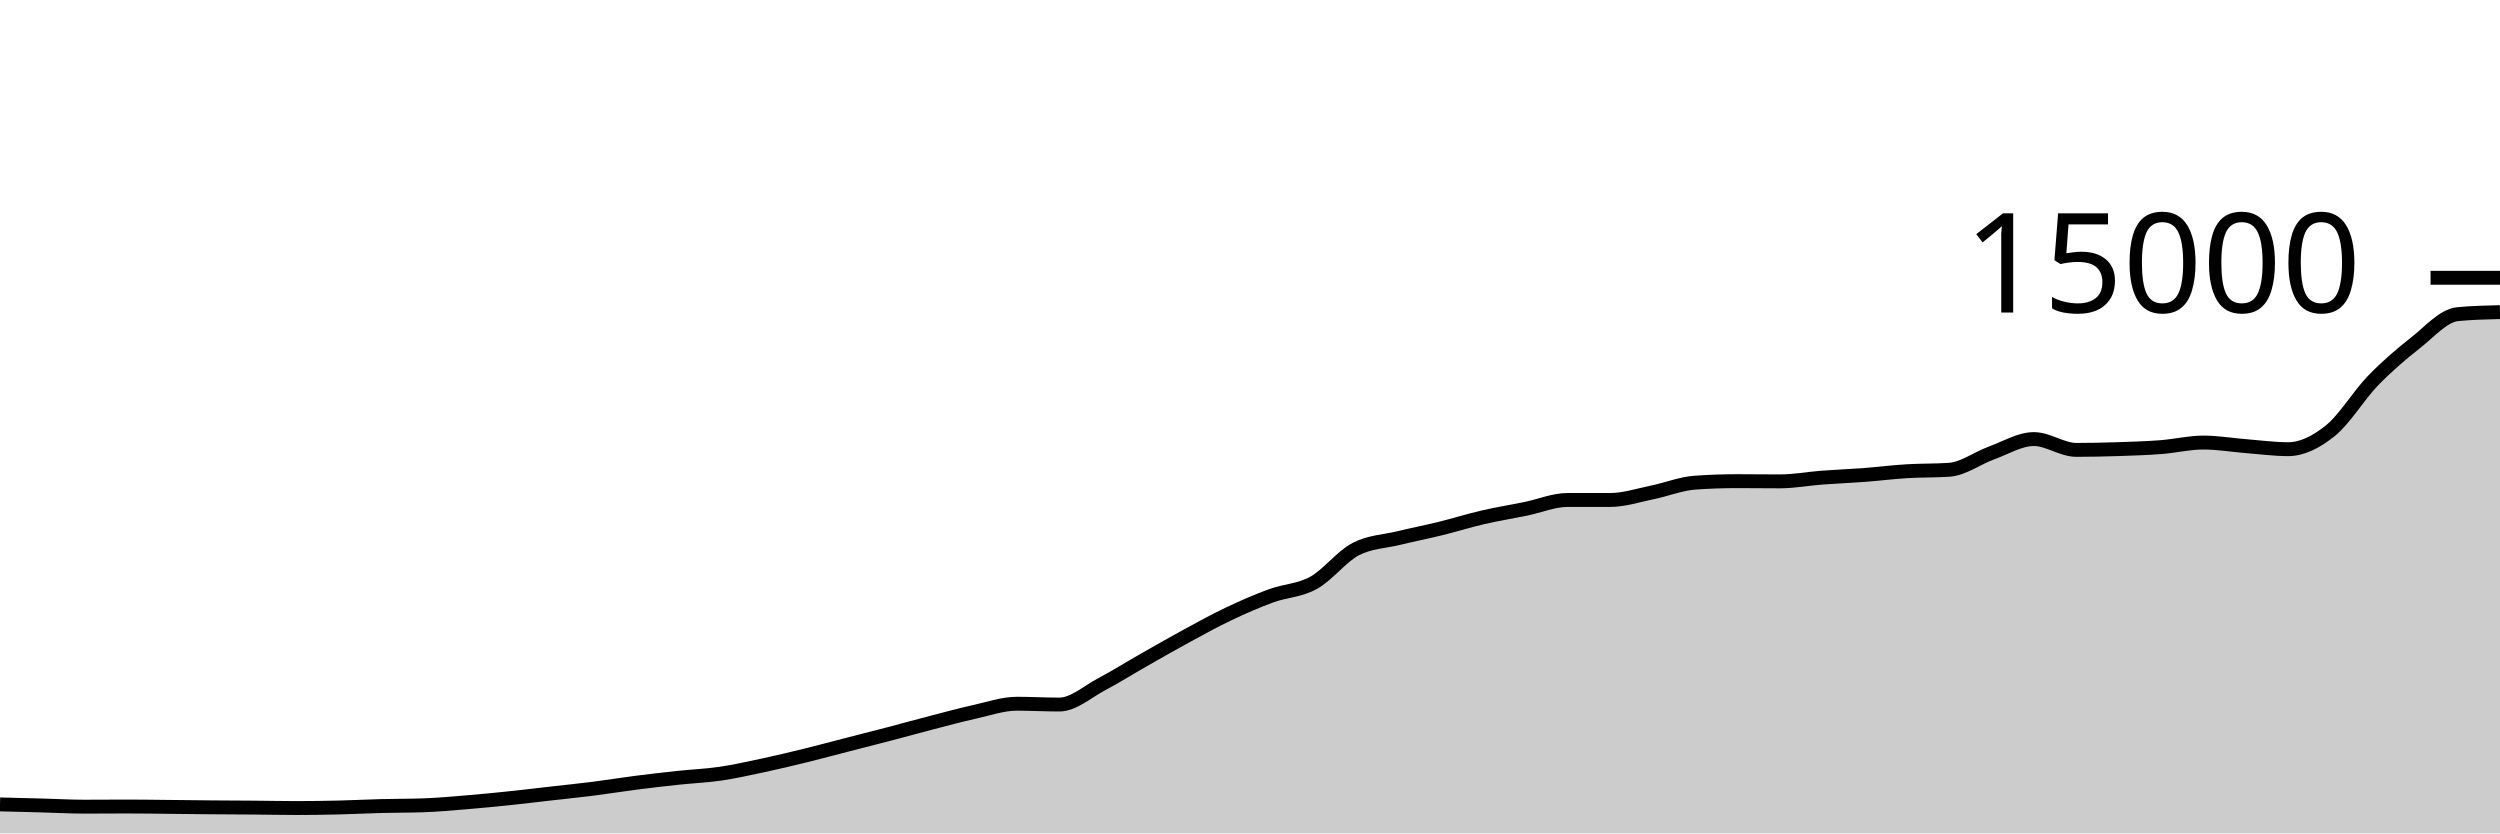
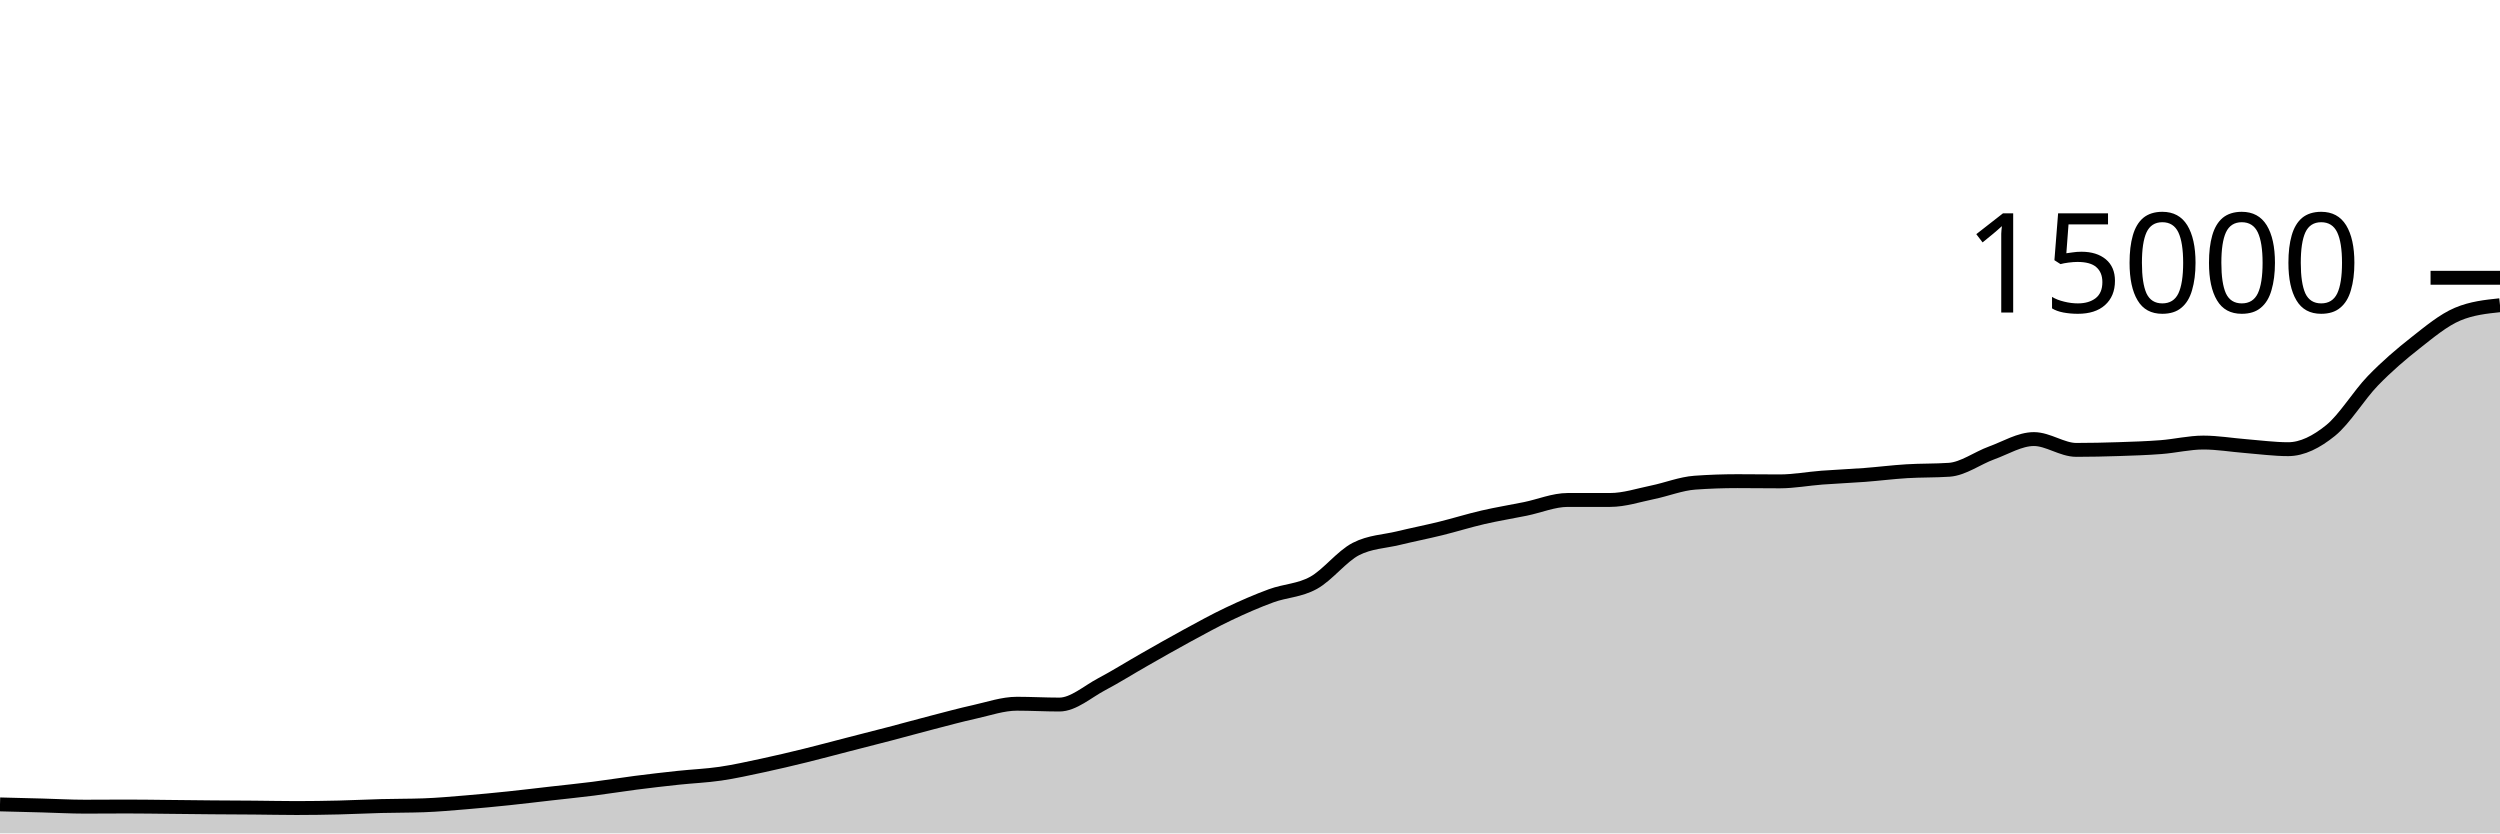
<svg xmlns="http://www.w3.org/2000/svg" viewBox="0 0 180 60">
  <g transform="translate(0,20)">
-     <path class="area" fill="rgba(0, 0, 0, 0.2)" d="M0,37.917C1.017,37.942,2.034,37.968,3.051,37.995C4.068,38.022,5.085,38.08,6.102,38.08C7.119,38.08,8.136,38.069,9.153,38.069C10.169,38.069,11.186,38.086,12.203,38.096C13.22,38.106,14.237,38.12,15.254,38.128C16.271,38.136,17.288,38.138,18.305,38.147C19.322,38.155,20.339,38.179,21.356,38.179C22.373,38.179,23.39,38.163,24.407,38.139C25.424,38.115,26.441,38.061,27.458,38.035C28.475,38.008,29.492,38.017,30.508,37.981C31.525,37.946,32.542,37.852,33.559,37.768C34.576,37.684,35.593,37.586,36.61,37.48C37.627,37.374,38.644,37.249,39.661,37.133C40.678,37.018,41.695,36.916,42.712,36.787C43.729,36.658,44.746,36.491,45.763,36.36C46.78,36.229,47.797,36.112,48.814,36.003C49.831,35.894,50.847,35.855,51.864,35.707C52.881,35.558,53.898,35.329,54.915,35.112C55.932,34.895,56.949,34.652,57.966,34.403C58.983,34.153,60,33.878,61.017,33.616C62.034,33.354,63.051,33.098,64.068,32.832C65.085,32.566,66.102,32.282,67.119,32.019C68.136,31.756,69.153,31.478,70.169,31.253C71.186,31.028,72.203,30.669,73.22,30.669C74.237,30.669,75.254,30.728,76.271,30.728C77.288,30.728,78.305,29.801,79.322,29.264C80.339,28.727,81.356,28.085,82.373,27.507C83.39,26.928,84.407,26.344,85.424,25.792C86.441,25.24,87.458,24.677,88.475,24.195C89.492,23.712,90.508,23.268,91.525,22.896C92.542,22.524,93.559,22.527,94.576,21.965C95.593,21.404,96.61,20.049,97.627,19.528C98.644,19.007,99.661,18.993,100.678,18.747C101.695,18.5,102.712,18.301,103.729,18.051C104.746,17.8,105.763,17.48,106.78,17.245C107.797,17.01,108.814,16.848,109.831,16.64C110.847,16.432,111.864,15.997,112.881,15.997C113.898,15.997,114.915,15.997,115.932,15.997C116.949,15.997,117.966,15.656,118.983,15.448C120,15.24,121.017,14.825,122.034,14.752C123.051,14.679,124.068,14.643,125.085,14.643C126.102,14.643,127.119,14.659,128.136,14.659C129.153,14.659,130.169,14.466,131.186,14.389C132.203,14.312,133.22,14.274,134.237,14.197C135.254,14.12,136.271,13.99,137.288,13.928C138.305,13.866,139.322,13.893,140.339,13.824C141.356,13.755,142.373,12.982,143.39,12.613C144.407,12.245,145.424,11.613,146.441,11.613C147.458,11.613,148.475,12.392,149.492,12.392C150.508,12.392,151.525,12.369,152.542,12.336C153.559,12.303,154.576,12.271,155.593,12.192C156.61,12.113,157.627,11.864,158.644,11.864C159.661,11.864,160.678,12.04,161.695,12.12C162.712,12.2,163.729,12.341,164.746,12.341C165.763,12.341,166.78,11.821,167.797,11C168.814,10.179,169.831,8.466,170.847,7.416C171.864,6.366,172.881,5.498,173.898,4.699C174.915,3.899,175.932,2.716,176.949,2.619C177.966,2.521,178.983,2.496,180,2.472L180,40C178.983,40,177.966,40,176.949,40C175.932,40,174.915,40,173.898,40C172.881,40,171.864,40,170.847,40C169.831,40,168.814,40,167.797,40C166.78,40,165.763,40,164.746,40C163.729,40,162.712,40,161.695,40C160.678,40,159.661,40,158.644,40C157.627,40,156.61,40,155.593,40C154.576,40,153.559,40,152.542,40C151.525,40,150.508,40,149.492,40C148.475,40,147.458,40,146.441,40C145.424,40,144.407,40,143.39,40C142.373,40,141.356,40,140.339,40C139.322,40,138.305,40,137.288,40C136.271,40,135.254,40,134.237,40C133.22,40,132.203,40,131.186,40C130.169,40,129.153,40,128.136,40C127.119,40,126.102,40,125.085,40C124.068,40,123.051,40,122.034,40C121.017,40,120,40,118.983,40C117.966,40,116.949,40,115.932,40C114.915,40,113.898,40,112.881,40C111.864,40,110.847,40,109.831,40C108.814,40,107.797,40,106.78,40C105.763,40,104.746,40,103.729,40C102.712,40,101.695,40,100.678,40C99.661,40,98.644,40,97.627,40C96.61,40,95.593,40,94.576,40C93.559,40,92.542,40,91.525,40C90.508,40,89.492,40,88.475,40C87.458,40,86.441,40,85.424,40C84.407,40,83.39,40,82.373,40C81.356,40,80.339,40,79.322,40C78.305,40,77.288,40,76.271,40C75.254,40,74.237,40,73.22,40C72.203,40,71.186,40,70.169,40C69.153,40,68.136,40,67.119,40C66.102,40,65.085,40,64.068,40C63.051,40,62.034,40,61.017,40C60,40,58.983,40,57.966,40C56.949,40,55.932,40,54.915,40C53.898,40,52.881,40,51.864,40C50.847,40,49.831,40,48.814,40C47.797,40,46.78,40,45.763,40C44.746,40,43.729,40,42.712,40C41.695,40,40.678,40,39.661,40C38.644,40,37.627,40,36.61,40C35.593,40,34.576,40,33.559,40C32.542,40,31.525,40,30.508,40C29.492,40,28.475,40,27.458,40C26.441,40,25.424,40,24.407,40C23.39,40,22.373,40,21.356,40C20.339,40,19.322,40,18.305,40C17.288,40,16.271,40,15.254,40C14.237,40,13.22,40,12.203,40C11.186,40,10.169,40,9.153,40C8.136,40,7.119,40,6.102,40C5.085,40,4.068,40,3.051,40C2.034,40,1.017,40,0,40Z" />
-     <path class="line" stroke="black" fill="none" d="M0,37.917C1.017,37.942,2.034,37.968,3.051,37.995C4.068,38.022,5.085,38.08,6.102,38.08C7.119,38.08,8.136,38.069,9.153,38.069C10.169,38.069,11.186,38.086,12.203,38.096C13.22,38.106,14.237,38.12,15.254,38.128C16.271,38.136,17.288,38.138,18.305,38.147C19.322,38.155,20.339,38.179,21.356,38.179C22.373,38.179,23.39,38.163,24.407,38.139C25.424,38.115,26.441,38.061,27.458,38.035C28.475,38.008,29.492,38.017,30.508,37.981C31.525,37.946,32.542,37.852,33.559,37.768C34.576,37.684,35.593,37.586,36.61,37.48C37.627,37.374,38.644,37.249,39.661,37.133C40.678,37.018,41.695,36.916,42.712,36.787C43.729,36.658,44.746,36.491,45.763,36.36C46.78,36.229,47.797,36.112,48.814,36.003C49.831,35.894,50.847,35.855,51.864,35.707C52.881,35.558,53.898,35.329,54.915,35.112C55.932,34.895,56.949,34.652,57.966,34.403C58.983,34.153,60,33.878,61.017,33.616C62.034,33.354,63.051,33.098,64.068,32.832C65.085,32.566,66.102,32.282,67.119,32.019C68.136,31.756,69.153,31.478,70.169,31.253C71.186,31.028,72.203,30.669,73.22,30.669C74.237,30.669,75.254,30.728,76.271,30.728C77.288,30.728,78.305,29.801,79.322,29.264C80.339,28.727,81.356,28.085,82.373,27.507C83.39,26.928,84.407,26.344,85.424,25.792C86.441,25.24,87.458,24.677,88.475,24.195C89.492,23.712,90.508,23.268,91.525,22.896C92.542,22.524,93.559,22.527,94.576,21.965C95.593,21.404,96.61,20.049,97.627,19.528C98.644,19.007,99.661,18.993,100.678,18.747C101.695,18.5,102.712,18.301,103.729,18.051C104.746,17.8,105.763,17.48,106.78,17.245C107.797,17.01,108.814,16.848,109.831,16.64C110.847,16.432,111.864,15.997,112.881,15.997C113.898,15.997,114.915,15.997,115.932,15.997C116.949,15.997,117.966,15.656,118.983,15.448C120,15.24,121.017,14.825,122.034,14.752C123.051,14.679,124.068,14.643,125.085,14.643C126.102,14.643,127.119,14.659,128.136,14.659C129.153,14.659,130.169,14.466,131.186,14.389C132.203,14.312,133.22,14.274,134.237,14.197C135.254,14.12,136.271,13.99,137.288,13.928C138.305,13.866,139.322,13.893,140.339,13.824C141.356,13.755,142.373,12.982,143.39,12.613C144.407,12.245,145.424,11.613,146.441,11.613C147.458,11.613,148.475,12.392,149.492,12.392C150.508,12.392,151.525,12.369,152.542,12.336C153.559,12.303,154.576,12.271,155.593,12.192C156.61,12.113,157.627,11.864,158.644,11.864C159.661,11.864,160.678,12.04,161.695,12.12C162.712,12.2,163.729,12.341,164.746,12.341C165.763,12.341,166.78,11.821,167.797,11C168.814,10.179,169.831,8.466,170.847,7.416C171.864,6.366,172.881,5.498,173.898,4.699C174.915,3.899,175.932,2.716,176.949,2.619C177.966,2.521,178.983,2.496,180,2.472" />
+     <path class="area" fill="rgba(0, 0, 0, 0.2)" d="M0,37.917C1.017,37.942,2.034,37.968,3.051,37.995C4.068,38.022,5.085,38.08,6.102,38.08C7.119,38.08,8.136,38.069,9.153,38.069C10.169,38.069,11.186,38.086,12.203,38.096C13.22,38.106,14.237,38.12,15.254,38.128C16.271,38.136,17.288,38.138,18.305,38.147C19.322,38.155,20.339,38.179,21.356,38.179C22.373,38.179,23.39,38.163,24.407,38.139C25.424,38.115,26.441,38.061,27.458,38.035C28.475,38.008,29.492,38.017,30.508,37.981C31.525,37.946,32.542,37.852,33.559,37.768C34.576,37.684,35.593,37.586,36.61,37.48C37.627,37.374,38.644,37.249,39.661,37.133C40.678,37.018,41.695,36.916,42.712,36.787C43.729,36.658,44.746,36.491,45.763,36.36C46.78,36.229,47.797,36.112,48.814,36.003C49.831,35.894,50.847,35.855,51.864,35.707C52.881,35.558,53.898,35.329,54.915,35.112C55.932,34.895,56.949,34.652,57.966,34.403C58.983,34.153,60,33.878,61.017,33.616C62.034,33.354,63.051,33.098,64.068,32.832C65.085,32.566,66.102,32.282,67.119,32.019C68.136,31.756,69.153,31.478,70.169,31.253C71.186,31.028,72.203,30.669,73.22,30.669C74.237,30.669,75.254,30.728,76.271,30.728C77.288,30.728,78.305,29.801,79.322,29.264C80.339,28.727,81.356,28.085,82.373,27.507C83.39,26.928,84.407,26.344,85.424,25.792C86.441,25.24,87.458,24.677,88.475,24.195C89.492,23.712,90.508,23.268,91.525,22.896C92.542,22.524,93.559,22.527,94.576,21.965C95.593,21.404,96.61,20.049,97.627,19.528C98.644,19.007,99.661,18.993,100.678,18.747C101.695,18.5,102.712,18.301,103.729,18.051C104.746,17.8,105.763,17.48,106.78,17.245C107.797,17.01,108.814,16.848,109.831,16.64C110.847,16.432,111.864,15.997,112.881,15.997C113.898,15.997,114.915,15.997,115.932,15.997C116.949,15.997,117.966,15.656,118.983,15.448C120,15.24,121.017,14.825,122.034,14.752C123.051,14.679,124.068,14.643,125.085,14.643C126.102,14.643,127.119,14.659,128.136,14.659C129.153,14.659,130.169,14.466,131.186,14.389C132.203,14.312,133.22,14.274,134.237,14.197C135.254,14.12,136.271,13.99,137.288,13.928C138.305,13.866,139.322,13.893,140.339,13.824C141.356,13.755,142.373,12.982,143.39,12.613C144.407,12.245,145.424,11.613,146.441,11.613C147.458,11.613,148.475,12.392,149.492,12.392C150.508,12.392,151.525,12.369,152.542,12.336C153.559,12.303,154.576,12.271,155.593,12.192C156.61,12.113,157.627,11.864,158.644,11.864C159.661,11.864,160.678,12.04,161.695,12.12C162.712,12.2,163.729,12.341,164.746,12.341C165.763,12.341,166.78,11.821,167.797,11C168.814,10.179,169.831,8.466,170.847,7.416C171.864,6.366,172.881,5.498,173.898,4.699C174.915,3.899,175.932,3.047,176.949,2.619C177.966,2.19,178.983,2.083,180,1.976L180,40C178.983,40,177.966,40,176.949,40C175.932,40,174.915,40,173.898,40C172.881,40,171.864,40,170.847,40C169.831,40,168.814,40,167.797,40C166.78,40,165.763,40,164.746,40C163.729,40,162.712,40,161.695,40C160.678,40,159.661,40,158.644,40C157.627,40,156.61,40,155.593,40C154.576,40,153.559,40,152.542,40C151.525,40,150.508,40,149.492,40C148.475,40,147.458,40,146.441,40C145.424,40,144.407,40,143.39,40C142.373,40,141.356,40,140.339,40C139.322,40,138.305,40,137.288,40C136.271,40,135.254,40,134.237,40C133.22,40,132.203,40,131.186,40C130.169,40,129.153,40,128.136,40C127.119,40,126.102,40,125.085,40C124.068,40,123.051,40,122.034,40C121.017,40,120,40,118.983,40C117.966,40,116.949,40,115.932,40C114.915,40,113.898,40,112.881,40C111.864,40,110.847,40,109.831,40C108.814,40,107.797,40,106.78,40C105.763,40,104.746,40,103.729,40C102.712,40,101.695,40,100.678,40C99.661,40,98.644,40,97.627,40C96.61,40,95.593,40,94.576,40C93.559,40,92.542,40,91.525,40C90.508,40,89.492,40,88.475,40C87.458,40,86.441,40,85.424,40C84.407,40,83.39,40,82.373,40C81.356,40,80.339,40,79.322,40C78.305,40,77.288,40,76.271,40C75.254,40,74.237,40,73.22,40C72.203,40,71.186,40,70.169,40C69.153,40,68.136,40,67.119,40C66.102,40,65.085,40,64.068,40C63.051,40,62.034,40,61.017,40C60,40,58.983,40,57.966,40C56.949,40,55.932,40,54.915,40C53.898,40,52.881,40,51.864,40C50.847,40,49.831,40,48.814,40C47.797,40,46.78,40,45.763,40C44.746,40,43.729,40,42.712,40C41.695,40,40.678,40,39.661,40C38.644,40,37.627,40,36.61,40C35.593,40,34.576,40,33.559,40C32.542,40,31.525,40,30.508,40C29.492,40,28.475,40,27.458,40C26.441,40,25.424,40,24.407,40C23.39,40,22.373,40,21.356,40C20.339,40,19.322,40,18.305,40C17.288,40,16.271,40,15.254,40C14.237,40,13.22,40,12.203,40C11.186,40,10.169,40,9.153,40C8.136,40,7.119,40,6.102,40C5.085,40,4.068,40,3.051,40C2.034,40,1.017,40,0,40Z" />
+     <path class="line" stroke="black" fill="none" d="M0,37.917C1.017,37.942,2.034,37.968,3.051,37.995C4.068,38.022,5.085,38.08,6.102,38.08C7.119,38.08,8.136,38.069,9.153,38.069C10.169,38.069,11.186,38.086,12.203,38.096C13.22,38.106,14.237,38.12,15.254,38.128C16.271,38.136,17.288,38.138,18.305,38.147C19.322,38.155,20.339,38.179,21.356,38.179C22.373,38.179,23.39,38.163,24.407,38.139C25.424,38.115,26.441,38.061,27.458,38.035C28.475,38.008,29.492,38.017,30.508,37.981C31.525,37.946,32.542,37.852,33.559,37.768C34.576,37.684,35.593,37.586,36.61,37.48C37.627,37.374,38.644,37.249,39.661,37.133C40.678,37.018,41.695,36.916,42.712,36.787C43.729,36.658,44.746,36.491,45.763,36.36C46.78,36.229,47.797,36.112,48.814,36.003C49.831,35.894,50.847,35.855,51.864,35.707C52.881,35.558,53.898,35.329,54.915,35.112C55.932,34.895,56.949,34.652,57.966,34.403C58.983,34.153,60,33.878,61.017,33.616C62.034,33.354,63.051,33.098,64.068,32.832C65.085,32.566,66.102,32.282,67.119,32.019C68.136,31.756,69.153,31.478,70.169,31.253C71.186,31.028,72.203,30.669,73.22,30.669C74.237,30.669,75.254,30.728,76.271,30.728C77.288,30.728,78.305,29.801,79.322,29.264C80.339,28.727,81.356,28.085,82.373,27.507C83.39,26.928,84.407,26.344,85.424,25.792C86.441,25.24,87.458,24.677,88.475,24.195C89.492,23.712,90.508,23.268,91.525,22.896C92.542,22.524,93.559,22.527,94.576,21.965C95.593,21.404,96.61,20.049,97.627,19.528C98.644,19.007,99.661,18.993,100.678,18.747C101.695,18.5,102.712,18.301,103.729,18.051C104.746,17.8,105.763,17.48,106.78,17.245C107.797,17.01,108.814,16.848,109.831,16.64C110.847,16.432,111.864,15.997,112.881,15.997C113.898,15.997,114.915,15.997,115.932,15.997C116.949,15.997,117.966,15.656,118.983,15.448C120,15.24,121.017,14.825,122.034,14.752C123.051,14.679,124.068,14.643,125.085,14.643C126.102,14.643,127.119,14.659,128.136,14.659C129.153,14.659,130.169,14.466,131.186,14.389C132.203,14.312,133.22,14.274,134.237,14.197C135.254,14.12,136.271,13.99,137.288,13.928C138.305,13.866,139.322,13.893,140.339,13.824C141.356,13.755,142.373,12.982,143.39,12.613C144.407,12.245,145.424,11.613,146.441,11.613C147.458,11.613,148.475,12.392,149.492,12.392C150.508,12.392,151.525,12.369,152.542,12.336C153.559,12.303,154.576,12.271,155.593,12.192C156.61,12.113,157.627,11.864,158.644,11.864C159.661,11.864,160.678,12.04,161.695,12.12C162.712,12.2,163.729,12.341,164.746,12.341C165.763,12.341,166.78,11.821,167.797,11C168.814,10.179,169.831,8.466,170.847,7.416C171.864,6.366,172.881,5.498,173.898,4.699C174.915,3.899,175.932,3.047,176.949,2.619C177.966,2.19,178.983,2.083,180,1.976" />
    <path class="axis-ceiling" stroke-width="1" stroke="black" fill="none" d="M175,0L180,0" />
    <text class="axis-ceiling-label" font-family="sans-serif" text-anchor="end" font-size="10px" x="170" y="2.5">15000</text>
  </g>
</svg>
